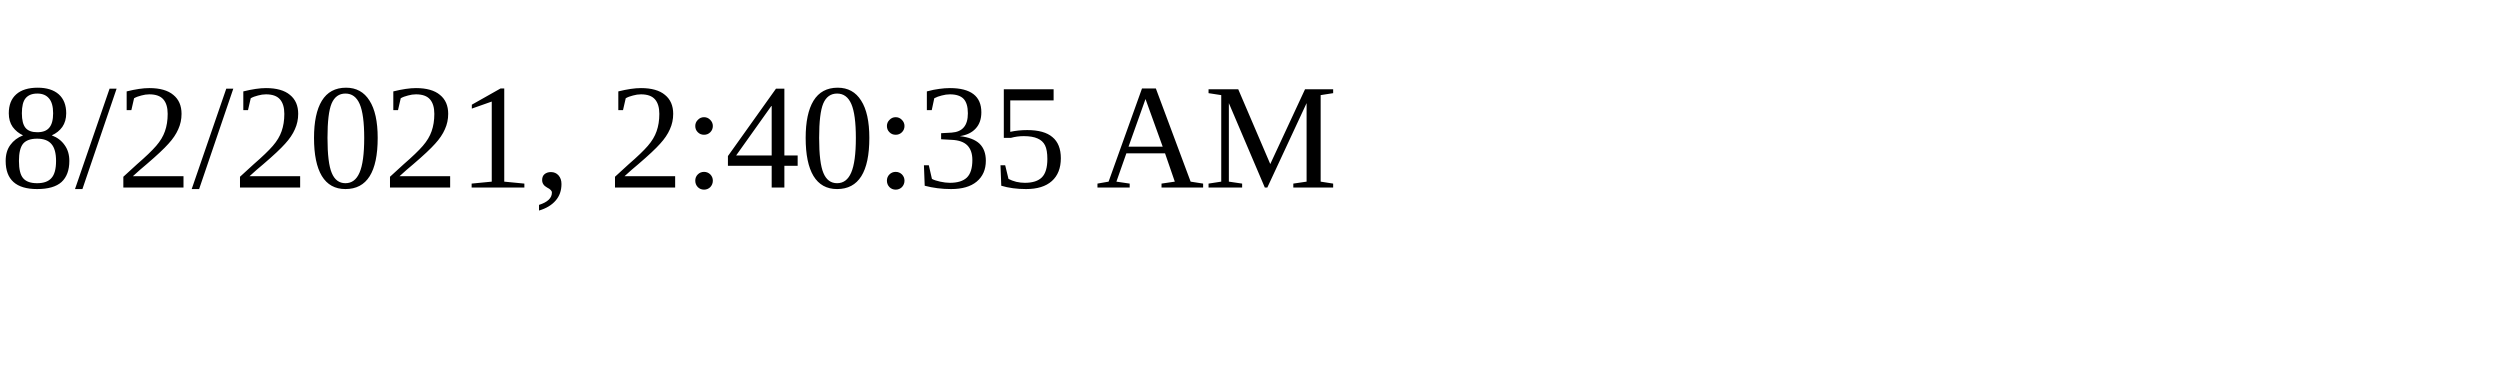
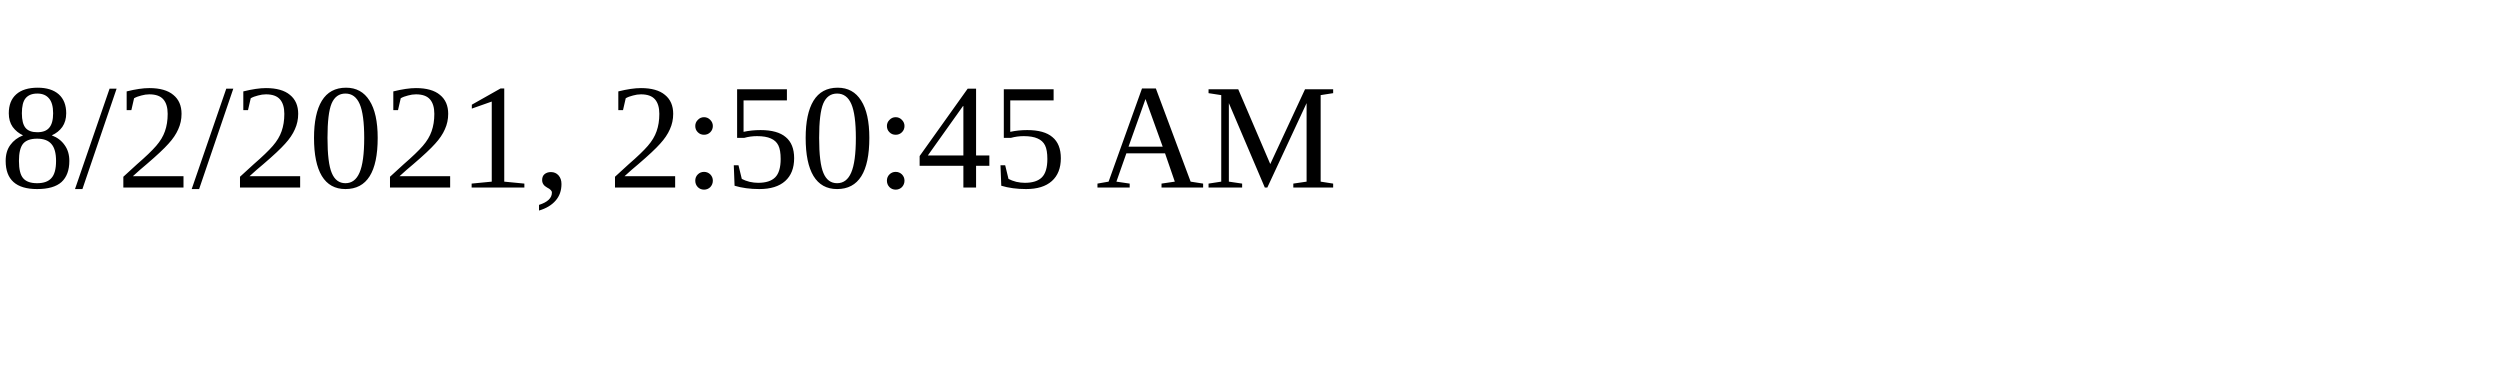
<svg xmlns="http://www.w3.org/2000/svg" height="30" width="200">
-   <text x="0" y="15">8/2/2021, 2:40:35 AM</text>
+   <text x="0" y="15">8/2/2021, 2:50:45 AM</text>
</svg>
